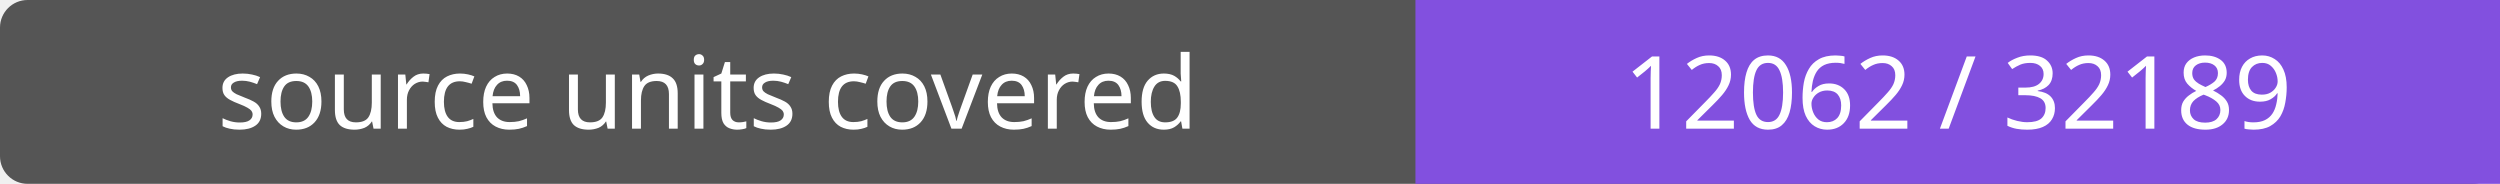
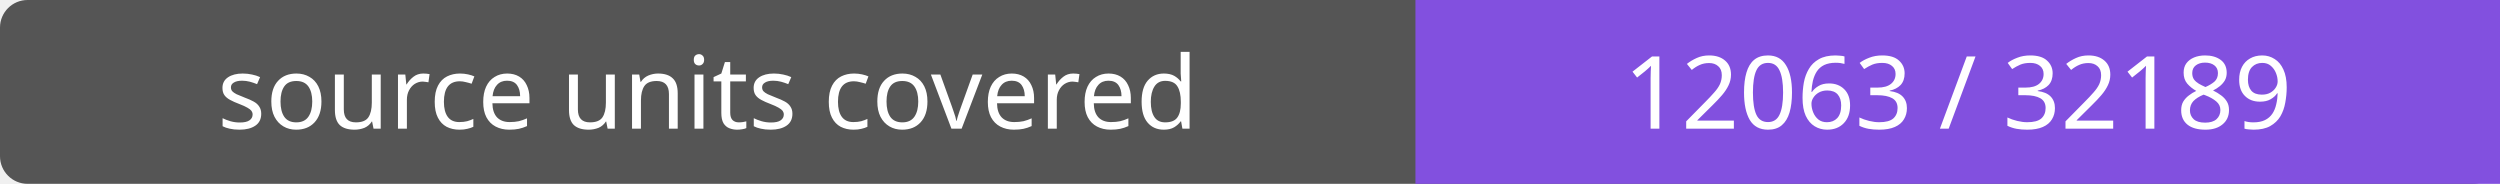
- <svg xmlns="http://www.w3.org/2000/svg" width="272" height="20" role="img" aria-label="source units covered: 12062 / 32189">
+ <svg xmlns="http://www.w3.org/2000/svg" width="272" height="20" role="img" aria-label="source units covered: 12063 / 32189">
  <rect width="272" height="20" rx="3" fill="#555" />
  <path fill="#8250df" d="M154 0h118v20H154z" />
  <g fill="#fff" text-anchor="middle" font-family="Verdana,sans-serif" font-size="11">
    <text x="77.0" y="14">source units covered</text>
-     <text x="213.0" y="14">12062 / 32189</text>
+     <text x="213.0" y="14">12063 / 32189</text>
  </g>
</svg>
